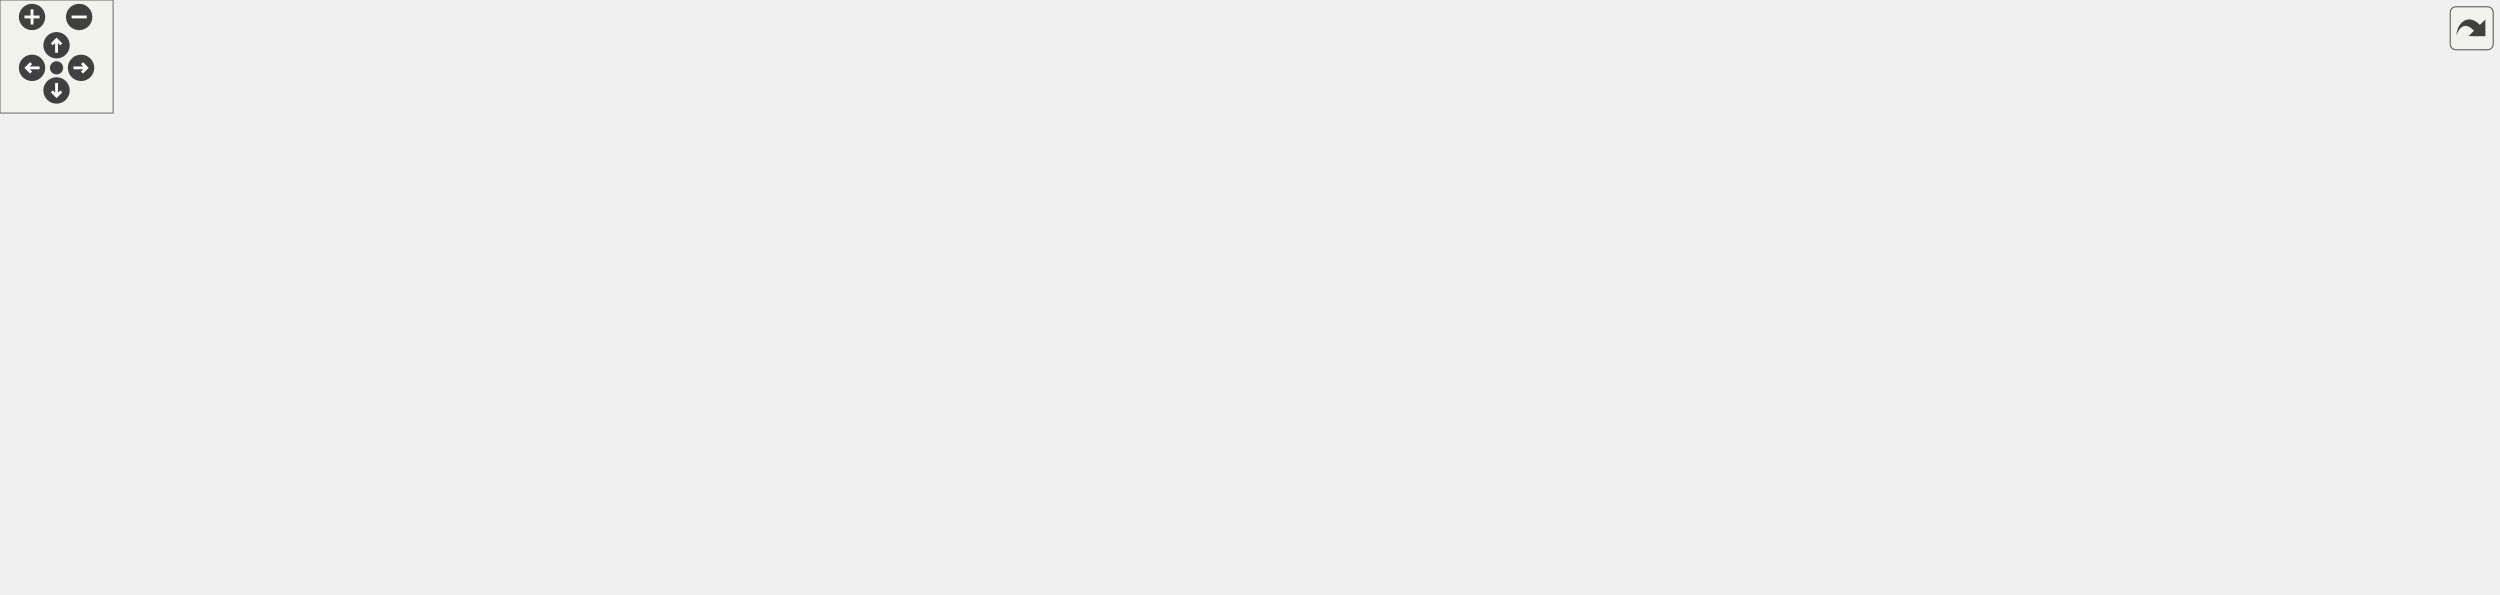
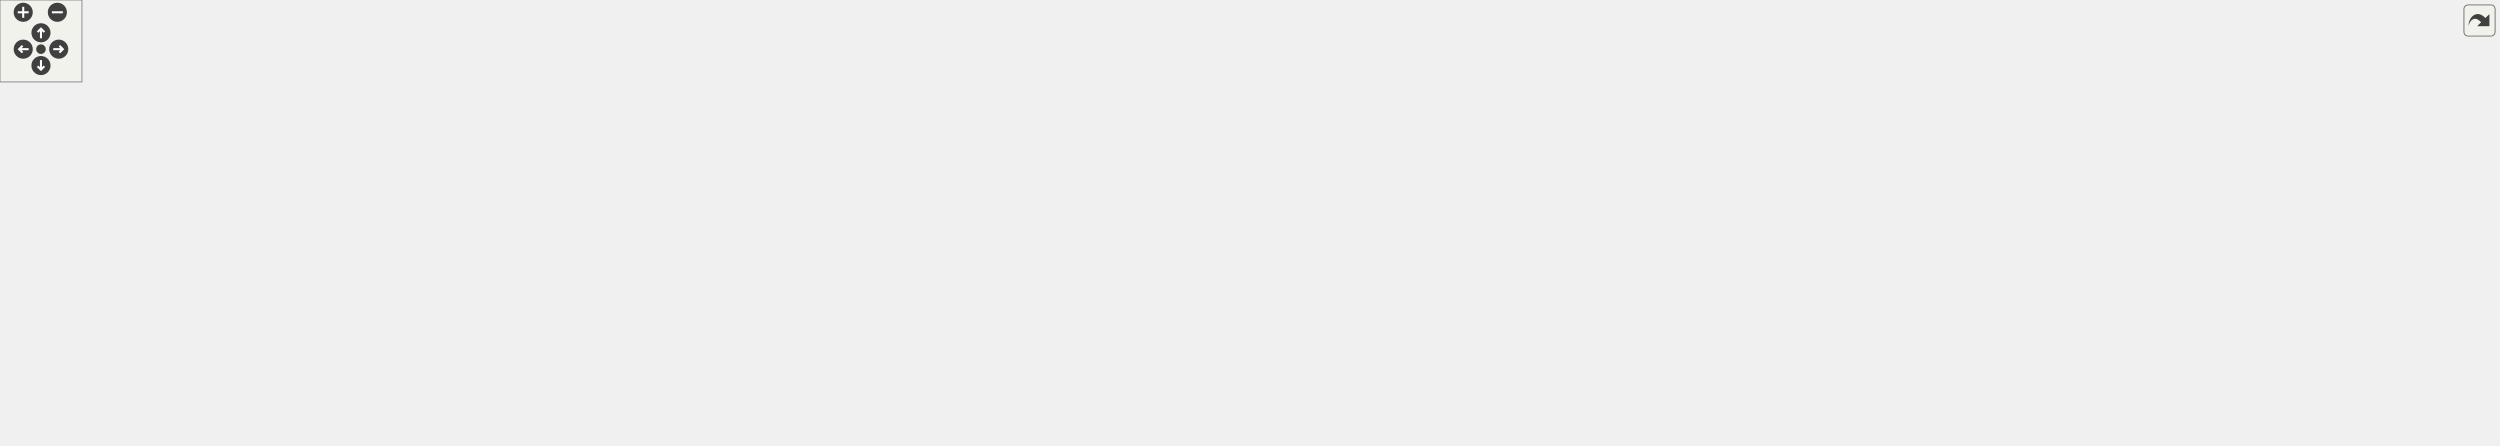
<svg xmlns="http://www.w3.org/2000/svg" xmlns:xlink="http://www.w3.org/1999/xlink" id="main" version="1.1" xml:space="preserve">
  <style type="text/css">
.edge:hover path { stroke: red; }
.edge:hover polygon { stroke: red; fill: red; }
</style>
  <defs>
    <circle id="rim" cx="0" cy="0" r="7" />
    <circle id="rim2" cx="0" cy="0" r="3.5" />
    <g id="zoomPlus">
      <use xlink:href="#rim" fill="#404040">
        <set attributeName="fill" to="#808080" begin="zoomplus.mouseover" end="zoomplus.mouseout" />
      </use>
      <path d="M-4,0h8M0,-4v8" fill="none" stroke="white" stroke-width="1.5" pointer-events="none" />
    </g>
    <g id="zoomMin">
      <use xlink:href="#rim" fill="#404040">
        <set attributeName="fill" to="#808080" begin="zoomminus.mouseover" end="zoomminus.mouseout" />
      </use>
      <path d="M-4,0h8" fill="none" stroke="white" stroke-width="1.5" pointer-events="none" />
    </g>
    <g id="dirArrow">
      <path fill="none" stroke="white" stroke-width="1.5" d="M0,-3.0v7 M-2.5,-0.5L0,-3.0L2.5,-0.5" />
    </g>
    <g id="resetDef">
      <use xlink:href="#rim2" fill="#404040">
        <set attributeName="fill" to="#808080" begin="reset.mouseover" end="reset.mouseout" />
      </use>
    </g>
  </defs>
  <svg id="graph" class="graph">
    <g id="viewport">
      <g id="node1" class="node">
        <g id="a_node1">
          <a xlink:title=" ">
-             <polygon fill="#bfbfbf" stroke="black" points="460,-235.5 460,-254.5 618,-254.5 618,-235.5 460,-235.5" />
-             <text text-anchor="middle" x="539" y="-242.5" font-family="Helvetica,sans-Serif" font-size="10.00">src/Game/Levels/MainMenu.cpp</text>
+             <polygon fill="#bfbfbf" stroke="black" points="438,-246.5 438,-265.5 596,-265.5 596,-246.5 438,-246.5" />
+             <text text-anchor="middle" x="517" y="-253.5" font-family="Helvetica,sans-Serif" font-size="10.00">src/Game/Levels/MainMenu.cpp</text>
          </a>
        </g>
      </g>
      <g id="node2" class="node">
        <g id="a_node2">
          <a xlink:href="MainMenu_8hpp.html" target="_top" xlink:title=" ">
-             <polygon fill="none" stroke="black" points="91,-179.5 91,-198.5 171,-198.5 171,-179.5 91,-179.5" />
-             <text text-anchor="middle" x="131" y="-186.5" font-family="Helvetica,sans-Serif" font-size="10.00">MainMenu.hpp</text>
+             <polygon fill="none" stroke="black" points="91,-190.5 91,-209.5 171,-209.5 171,-190.5 91,-190.5" />
+             <text text-anchor="middle" x="131" y="-197.5" font-family="Helvetica,sans-Serif" font-size="10.00">MainMenu.hpp</text>
          </a>
        </g>
      </g>
      <g id="edge1" class="edge">
-         <path fill="none" stroke="midnightblue" d="M474.35,-235.44C393.02,-224.68 255.07,-206.42 181.21,-196.65" />
-         <polygon fill="midnightblue" stroke="midnightblue" points="181.6,-193.17 171.23,-195.32 180.68,-200.11 181.6,-193.17" />
+         <path fill="none" stroke="midnightblue" d="M455.84,-246.44C379.86,-235.81 251.66,-217.88 181.17,-208.02" />
+         <polygon fill="midnightblue" stroke="midnightblue" points="181.59,-204.54 171.2,-206.62 180.62,-211.48 181.59,-204.54" />
      </g>
      <g id="node4" class="node">
        <g id="a_node4">
          <a xlink:title=" ">
-             <polygon fill="none" stroke="#bfbfbf" points="80.5,-123.5 80.5,-142.5 181.5,-142.5 181.5,-123.5 80.5,-123.5" />
-             <text text-anchor="middle" x="131" y="-130.5" font-family="Helvetica,sans-Serif" font-size="10.00">UI/FPSCounter.hpp</text>
-           </a>
-         </g>
-       </g>
-       <g id="edge34" class="edge">
-         <path fill="none" stroke="midnightblue" d="M496.83,-235.48C456.39,-227.06 393.71,-213.4 340,-199 278.12,-182.41 207.1,-159.48 165.81,-145.75" />
-         <polygon fill="midnightblue" stroke="midnightblue" points="166.82,-142.4 156.23,-142.56 164.61,-149.04 166.82,-142.4" />
+             <polygon fill="none" stroke="#bfbfbf" points="80.5,-129 80.5,-148 181.5,-148 181.5,-129 80.5,-129" />
+             <text text-anchor="middle" x="131" y="-136" font-family="Helvetica,sans-Serif" font-size="10.00">UI/FPSCounter.hpp</text>
+           </a>
+         </g>
+       </g>
+       <g id="edge40" class="edge">
+         <path fill="none" stroke="midnightblue" d="M471.09,-246.49C430.45,-238.52 369.74,-225.52 318,-210 261.2,-192.96 196.88,-167.24 160.41,-152.04" />
+         <polygon fill="midnightblue" stroke="midnightblue" points="161.46,-148.68 150.89,-148.04 158.75,-155.14 161.46,-148.68" />
      </g>
      <g id="node5" class="node">
        <g id="a_node5">
          <a xlink:title=" ">
-             <polygon fill="none" stroke="#bfbfbf" points="349.5,-179.5 349.5,-198.5 510.5,-198.5 510.5,-179.5 349.5,-179.5" />
-             <text text-anchor="middle" x="430" y="-186.5" font-family="Helvetica,sans-Serif" font-size="10.00">Behaviour/CollisionBehaviour.hpp</text>
+             <polygon fill="none" stroke="#bfbfbf" points="327.5,-190.5 327.5,-209.5 488.5,-209.5 488.5,-190.5 327.5,-190.5" />
+             <text text-anchor="middle" x="408" y="-197.5" font-family="Helvetica,sans-Serif" font-size="10.00">Behaviour/CollisionBehaviour.hpp</text>
          </a>
        </g>
      </g>
      <g id="edge4" class="edge">
-         <path fill="none" stroke="midnightblue" d="M521.49,-235.32C503.93,-226.62 476.67,-213.12 456.47,-203.11" />
-         <polygon fill="midnightblue" stroke="midnightblue" points="457.98,-199.96 447.47,-198.65 454.88,-206.23 457.98,-199.96" />
+         <path fill="none" stroke="midnightblue" d="M499.49,-246.32C481.93,-237.62 454.67,-224.12 434.47,-214.11" />
+         <polygon fill="midnightblue" stroke="midnightblue" points="435.98,-210.96 425.47,-209.65 432.88,-217.23 435.98,-210.96" />
      </g>
      <g id="node6" class="node">
        <g id="a_node6">
          <a xlink:title=" ">
-             <polygon fill="none" stroke="#bfbfbf" points="200,-123.5 200,-142.5 358,-142.5 358,-123.5 200,-123.5" />
-             <text text-anchor="middle" x="279" y="-130.5" font-family="Helvetica,sans-Serif" font-size="10.00">Director/GameObjectFactory.hpp</text>
+             <polygon fill="none" stroke="#bfbfbf" points="200,-129 200,-148 358,-148 358,-129 200,-129" />
+             <text text-anchor="middle" x="279" y="-136" font-family="Helvetica,sans-Serif" font-size="10.00">Director/GameObjectFactory.hpp</text>
          </a>
        </g>
      </g>
      <g id="edge5" class="edge">
-         <path fill="none" stroke="midnightblue" d="M539.01,-235.36C538.52,-221.31 535.38,-193.63 519,-179 506.55,-167.89 418.67,-153.43 352.82,-143.94" />
-         <polygon fill="midnightblue" stroke="midnightblue" points="353.26,-140.46 342.87,-142.52 352.27,-147.39 353.26,-140.46" />
+         <path fill="none" stroke="midnightblue" d="M516.94,-246.44C516.35,-232.5 513.07,-204.97 497,-190 485.24,-179.04 397.54,-161.14 337.02,-149.86" />
+         <polygon fill="midnightblue" stroke="midnightblue" points="337.66,-146.41 327.19,-148.04 336.38,-153.3 337.66,-146.41" />
      </g>
      <g id="node7" class="node">
        <g id="a_node7">
          <a xlink:title=" ">
-             <polygon fill="none" stroke="#bfbfbf" points="704,-179.5 704,-198.5 800,-198.5 800,-179.5 704,-179.5" />
-             <text text-anchor="middle" x="752" y="-186.5" font-family="Helvetica,sans-Serif" font-size="10.00">Engine/Engine.hpp</text>
+             <polygon fill="none" stroke="#bfbfbf" points="658,-190.5 658,-209.5 754,-209.5 754,-190.5 658,-190.5" />
+             <text text-anchor="middle" x="706" y="-197.5" font-family="Helvetica,sans-Serif" font-size="10.00">Engine/Engine.hpp</text>
          </a>
        </g>
      </g>
      <g id="edge6" class="edge">
-         <path fill="none" stroke="midnightblue" d="M572.75,-235.44C609.52,-226.12 668.45,-211.18 708.62,-201" />
-         <polygon fill="midnightblue" stroke="midnightblue" points="709.57,-204.37 718.41,-198.52 707.85,-197.58 709.57,-204.37" />
+         <path fill="none" stroke="midnightblue" d="M546.95,-246.44C579.16,-237.24 630.53,-222.56 666.14,-212.39" />
+         <polygon fill="midnightblue" stroke="midnightblue" points="667.54,-215.63 676.19,-209.52 665.62,-208.9 667.54,-215.63" />
      </g>
      <g id="node8" class="node">
        <g id="a_node8">
          <a xlink:href="TileConfig_8hpp.html" target="_top" xlink:title=" ">
-             <polygon fill="none" stroke="black" points="608.5,-179.5 608.5,-198.5 685.5,-198.5 685.5,-179.5 608.5,-179.5" />
-             <text text-anchor="middle" x="647" y="-186.5" font-family="Helvetica,sans-Serif" font-size="10.00">TileConfig.hpp</text>
+             <polygon fill="none" stroke="black" points="562.5,-190.5 562.5,-209.5 639.5,-209.5 639.5,-190.5 562.5,-190.5" />
+             <text text-anchor="middle" x="601" y="-197.5" font-family="Helvetica,sans-Serif" font-size="10.00">TileConfig.hpp</text>
          </a>
        </g>
      </g>
      <g id="edge7" class="edge">
-         <path fill="none" stroke="midnightblue" d="M556.35,-235.32C573.67,-226.66 600.52,-213.24 620.5,-203.25" />
-         <polygon fill="midnightblue" stroke="midnightblue" points="622.31,-206.26 629.69,-198.65 619.18,-200 622.31,-206.26" />
-       </g>
-       <g id="node27" class="node">
-         <g id="a_node27">
-           <a xlink:title=" ">
-             <polygon fill="none" stroke="#bfbfbf" points="818,-179.5 818,-198.5 908,-198.5 908,-179.5 818,-179.5" />
-             <text text-anchor="middle" x="863" y="-186.5" font-family="Helvetica,sans-Serif" font-size="10.00">AudioSource.hpp</text>
-           </a>
-         </g>
-       </g>
-       <g id="edge35" class="edge">
-         <path fill="none" stroke="midnightblue" d="M590.34,-235.44C649.63,-225.56 746.8,-209.37 807.71,-199.21" />
-         <polygon fill="midnightblue" stroke="midnightblue" points="808.62,-202.61 817.91,-197.52 807.47,-195.71 808.62,-202.61" />
+         <path fill="none" stroke="midnightblue" d="M530.5,-246.32C543.6,-237.9 563.71,-224.97 579.11,-215.07" />
+         <polygon fill="midnightblue" stroke="midnightblue" points="581.02,-218.01 587.54,-209.65 577.23,-212.12 581.02,-218.01" />
+       </g>
+       <g id="node31" class="node">
+         <g id="a_node31">
+           <a xlink:title=" ">
+             <polygon fill="none" stroke="#bfbfbf" points="772,-190.5 772,-209.5 862,-209.5 862,-190.5 772,-190.5" />
+             <text text-anchor="middle" x="817" y="-197.5" font-family="Helvetica,sans-Serif" font-size="10.00">AudioSource.hpp</text>
+           </a>
+         </g>
+       </g>
+       <g id="edge41" class="edge">
+         <path fill="none" stroke="midnightblue" d="M564.54,-246.44C618.15,-236.79 705.22,-221.12 761.8,-210.94" />
+         <polygon fill="midnightblue" stroke="midnightblue" points="762.43,-214.38 771.65,-209.16 761.19,-207.49 762.43,-214.38" />
      </g>
      <g id="node3" class="node">
        <g id="a_node3">
          <a xlink:title=" ">
-             <polygon fill="none" stroke="#bfbfbf" points="0,-123.5 0,-142.5 62,-142.5 62,-123.5 0,-123.5" />
-             <text text-anchor="middle" x="31" y="-130.5" font-family="Helvetica,sans-Serif" font-size="10.00">Scene.hpp</text>
+             <polygon fill="none" stroke="#bfbfbf" points="0,-129 0,-148 62,-148 62,-129 0,-129" />
+             <text text-anchor="middle" x="31" y="-136" font-family="Helvetica,sans-Serif" font-size="10.00">Scene.hpp</text>
          </a>
        </g>
      </g>
      <g id="edge2" class="edge">
-         <path fill="none" stroke="midnightblue" d="M114.93,-179.32C99.04,-170.74 74.49,-157.49 56.04,-147.52" />
-         <polygon fill="midnightblue" stroke="midnightblue" points="57.49,-144.33 47.03,-142.65 54.16,-150.49 57.49,-144.33" />
+         <path fill="none" stroke="midnightblue" d="M116.67,-190.48C100.34,-180.75 73.4,-164.73 54.09,-153.24" />
+         <polygon fill="midnightblue" stroke="midnightblue" points="55.68,-150.11 45.3,-148.01 52.11,-156.13 55.68,-150.11" />
      </g>
      <g id="edge3" class="edge">
-         <path fill="none" stroke="midnightblue" d="M131,-179.08C131,-172.01 131,-161.86 131,-152.99" />
-         <polygon fill="midnightblue" stroke="midnightblue" points="134.5,-152.75 131,-142.75 127.5,-152.75 134.5,-152.75" />
+         <path fill="none" stroke="midnightblue" d="M131,-190.48C131,-182.08 131,-168.98 131,-158.16" />
+         <polygon fill="midnightblue" stroke="midnightblue" points="134.5,-158.01 131,-148.01 127.5,-158.01 134.5,-158.01" />
      </g>
      <g id="edge13" class="edge">
-         <path fill="none" stroke="midnightblue" d="M608.31,-182.32C546.32,-173.23 423.92,-155.27 347.06,-143.99" />
-         <polygon fill="midnightblue" stroke="midnightblue" points="347.4,-140.5 337,-142.51 346.38,-147.42 347.4,-140.5" />
+         <path fill="none" stroke="midnightblue" d="M562.48,-191.88C505.99,-181.44 400.34,-161.92 335.19,-149.88" />
+         <polygon fill="midnightblue" stroke="midnightblue" points="335.56,-146.39 325.09,-148.02 334.29,-153.28 335.56,-146.39" />
      </g>
      <g id="node9" class="node">
        <g id="a_node9">
          <a xlink:title=" ">
-             <polygon fill="none" stroke="#bfbfbf" points="727.5,-123.5 727.5,-142.5 786.5,-142.5 786.5,-123.5 727.5,-123.5" />
-             <text text-anchor="middle" x="757" y="-130.5" font-family="Helvetica,sans-Serif" font-size="10.00">functional</text>
+             <polygon fill="none" stroke="#bfbfbf" points="375.5,-129 375.5,-148 434.5,-148 434.5,-129 375.5,-129" />
+             <text text-anchor="middle" x="405" y="-136" font-family="Helvetica,sans-Serif" font-size="10.00">functional</text>
          </a>
        </g>
      </g>
      <g id="edge8" class="edge">
-         <path fill="none" stroke="midnightblue" d="M664.67,-179.32C682.39,-170.62 709.9,-157.12 730.29,-147.11" />
-         <polygon fill="midnightblue" stroke="midnightblue" points="731.94,-150.2 739.37,-142.65 728.85,-143.92 731.94,-150.2" />
+         <path fill="none" stroke="midnightblue" d="M567.76,-190.44C535.61,-181.94 485.63,-168.17 443,-154 440.74,-153.25 438.41,-152.44 436.08,-151.61" />
+         <polygon fill="midnightblue" stroke="midnightblue" points="437.18,-148.29 426.59,-148.11 434.76,-154.85 437.18,-148.29" />
      </g>
      <g id="node10" class="node">
        <g id="a_node10">
          <a xlink:title=" ">
-             <polygon fill="none" stroke="#bfbfbf" points="804.5,-123.5 804.5,-142.5 839.5,-142.5 839.5,-123.5 804.5,-123.5" />
-             <text text-anchor="middle" x="822" y="-130.5" font-family="Helvetica,sans-Serif" font-size="10.00">map</text>
+             <polygon fill="none" stroke="#bfbfbf" points="452.5,-129 452.5,-148 487.5,-148 487.5,-129 452.5,-129" />
+             <text text-anchor="middle" x="470" y="-136" font-family="Helvetica,sans-Serif" font-size="10.00">map</text>
          </a>
        </g>
      </g>
      <g id="edge9" class="edge">
-         <path fill="none" stroke="midnightblue" d="M676,-179.43C703.96,-171.11 747.7,-157.96 794.57,-143.07" />
-         <polygon fill="midnightblue" stroke="midnightblue" points="795.84,-146.35 804.3,-139.97 793.71,-139.68 795.84,-146.35" />
+         <path fill="none" stroke="midnightblue" d="M582.23,-190.48C559.9,-180.33 522.44,-163.32 497,-151.76" />
+         <polygon fill="midnightblue" stroke="midnightblue" points="498.45,-148.58 487.89,-147.63 495.55,-154.95 498.45,-148.58" />
      </g>
      <g id="node11" class="node">
        <g id="a_node11">
          <a xlink:title=" ">
-             <polygon fill="none" stroke="#bfbfbf" points="340.5,-6 340.5,-25 391.5,-25 391.5,-6 340.5,-6" />
-             <text text-anchor="middle" x="366" y="-13" font-family="Helvetica,sans-Serif" font-size="10.00">memory</text>
+             <polygon fill="none" stroke="#bfbfbf" points="187.5,-6 187.5,-25 238.5,-25 238.5,-6 187.5,-6" />
+             <text text-anchor="middle" x="213" y="-13" font-family="Helvetica,sans-Serif" font-size="10.00">memory</text>
          </a>
        </g>
      </g>
      <g id="edge10" class="edge">
-         <path fill="none" stroke="midnightblue" d="M608.29,-185.6C547.75,-181.09 434.51,-169.3 405,-143 373.78,-115.19 367.24,-63.01 366.07,-35.15" />
-         <polygon fill="midnightblue" stroke="midnightblue" points="369.56,-35.07 365.84,-25.15 362.57,-35.23 369.56,-35.07" />
+         <path fill="none" stroke="midnightblue" d="M591.18,-190.46C573.29,-175.24 533.72,-143.13 496,-123 391.92,-67.45 356.63,-74.6 247,-31 245.4,-30.36 243.76,-29.7 242.11,-29.03" />
+         <polygon fill="midnightblue" stroke="midnightblue" points="243.28,-25.72 232.71,-25.1 240.59,-32.18 243.28,-25.72" />
      </g>
      <g id="node12" class="node">
        <g id="a_node12">
          <a xlink:title=" ">
-             <polygon fill="none" stroke="#bfbfbf" points="414,-123.5 414,-142.5 566,-142.5 566,-123.5 414,-123.5" />
-             <text text-anchor="middle" x="490" y="-130.5" font-family="Helvetica,sans-Serif" font-size="10.00">Builder/GameObjectBuilder.hpp</text>
+             <polygon fill="none" stroke="#bfbfbf" points="1367,-129 1367,-148 1519,-148 1519,-129 1367,-129" />
+             <text text-anchor="middle" x="1443" y="-136" font-family="Helvetica,sans-Serif" font-size="10.00">Builder/GameObjectBuilder.hpp</text>
          </a>
        </g>
      </g>
      <g id="edge11" class="edge">
-         <path fill="none" stroke="midnightblue" d="M622.12,-179.44C595.71,-170.36 553.78,-155.94 524.26,-145.78" />
-         <polygon fill="midnightblue" stroke="midnightblue" points="525.36,-142.46 514.76,-142.52 523.08,-149.08 525.36,-142.46" />
+         <path fill="none" stroke="midnightblue" d="M639.7,-191.28C642.84,-190.8 645.97,-190.36 649,-190 962.32,-152.84 1044.38,-188.59 1358,-154 1368.04,-152.89 1378.7,-151.36 1388.95,-149.71" />
+         <polygon fill="midnightblue" stroke="midnightblue" points="1389.74,-153.12 1399.02,-148.02 1388.58,-146.22 1389.74,-153.12" />
      </g>
      <g id="node13" class="node">
        <g id="a_node13">
          <a xlink:title=" ">
-             <polygon fill="none" stroke="#bfbfbf" points="584.5,-123.5 584.5,-142.5 709.5,-142.5 709.5,-123.5 584.5,-123.5" />
-             <text text-anchor="middle" x="647" y="-130.5" font-family="Helvetica,sans-Serif" font-size="10.00">Builder/SceneBuilder.hpp</text>
+             <polygon fill="none" stroke="#bfbfbf" points="1537.5,-129 1537.5,-148 1662.5,-148 1662.5,-129 1537.5,-129" />
+             <text text-anchor="middle" x="1600" y="-136" font-family="Helvetica,sans-Serif" font-size="10.00">Builder/SceneBuilder.hpp</text>
          </a>
        </g>
      </g>
      <g id="edge12" class="edge">
-         <path fill="none" stroke="midnightblue" d="M647,-179.08C647,-172.01 647,-161.86 647,-152.99" />
-         <polygon fill="midnightblue" stroke="midnightblue" points="650.5,-152.75 647,-142.75 643.5,-152.75 650.5,-152.75" />
+         <path fill="none" stroke="midnightblue" d="M639.7,-191.25C642.84,-190.77 645.97,-190.34 649,-190 1037.49,-145.86 1139.81,-200.74 1528,-154 1536.28,-153 1545.03,-151.57 1553.47,-149.99" />
+         <polygon fill="midnightblue" stroke="midnightblue" points="1554.42,-153.37 1563.55,-148 1553.06,-146.5 1554.42,-153.37" />
      </g>
      <g id="node14" class="node">
        <g id="a_node14">
          <a xlink:href="CoinBehaviour_8hpp.html" target="_top" xlink:title=" ">
-             <polygon fill="none" stroke="black" points="896.5,-123.5 896.5,-142.5 1027.5,-142.5 1027.5,-123.5 896.5,-123.5" />
-             <text text-anchor="middle" x="962" y="-130.5" font-family="Helvetica,sans-Serif" font-size="10.00">Scripts/CoinBehaviour.hpp</text>
+             <polygon fill="none" stroke="black" points="582.5,-129 582.5,-148 713.5,-148 713.5,-129 582.5,-129" />
+             <text text-anchor="middle" x="648" y="-136" font-family="Helvetica,sans-Serif" font-size="10.00">Scripts/CoinBehaviour.hpp</text>
          </a>
        </g>
      </g>
      <g id="edge14" class="edge">
-         <path fill="none" stroke="midnightblue" d="M685.5,-180.72C688.71,-180.13 691.91,-179.55 695,-179 765,-166.54 845.49,-153.09 899.64,-144.18" />
-         <polygon fill="midnightblue" stroke="midnightblue" points="900.47,-147.59 909.77,-142.51 899.33,-140.68 900.47,-147.59" />
+         <path fill="none" stroke="midnightblue" d="M607.73,-190.48C614.78,-181.55 626.03,-167.31 634.85,-156.14" />
+         <polygon fill="midnightblue" stroke="midnightblue" points="637.83,-158.03 641.28,-148.01 632.33,-153.69 637.83,-158.03" />
      </g>
      <g id="node16" class="node">
        <g id="a_node16">
          <a xlink:href="CoinCounter_8hpp.html" target="_top" xlink:title=" ">
-             <polygon fill="none" stroke="black" points="809.5,-67.5 809.5,-86.5 918.5,-86.5 918.5,-67.5 809.5,-67.5" />
-             <text text-anchor="middle" x="864" y="-74.5" font-family="Helvetica,sans-Serif" font-size="10.00">../UI/CoinCounter.hpp</text>
+             <polygon fill="none" stroke="black" points="588.5,-67.5 588.5,-86.5 697.5,-86.5 697.5,-67.5 588.5,-67.5" />
+             <text text-anchor="middle" x="643" y="-74.5" font-family="Helvetica,sans-Serif" font-size="10.00">../UI/CoinCounter.hpp</text>
          </a>
        </g>
      </g>
      <g id="edge33" class="edge">
-         <path fill="none" stroke="midnightblue" d="M685.75,-180.41C742.5,-169.15 842.17,-148.71 848,-143 860.19,-131.07 863.66,-111.45 864.4,-96.89" />
-         <polygon fill="midnightblue" stroke="midnightblue" points="867.91,-96.57 864.53,-86.53 860.91,-96.49 867.91,-96.57" />
+         <path fill="none" stroke="midnightblue" d="M593.05,-190.21C580.93,-175.67 560.47,-145.96 573,-123 580.82,-108.68 595.36,-98.24 609.18,-91.04" />
+         <polygon fill="midnightblue" stroke="midnightblue" points="611.02,-94.03 618.53,-86.56 608,-87.72 611.02,-94.03" />
      </g>
      <g id="node25" class="node">
        <g id="a_node25">
          <a xlink:href="FlagBehaviour_8hpp.html" target="_top" xlink:title=" ">
-             <polygon fill="none" stroke="black" points="1194.5,-123.5 1194.5,-142.5 1325.5,-142.5 1325.5,-123.5 1194.5,-123.5" />
-             <text text-anchor="middle" x="1260" y="-130.5" font-family="Helvetica,sans-Serif" font-size="10.00">Scripts/FlagBehaviour.hpp</text>
+             <polygon fill="none" stroke="black" points="731.5,-129 731.5,-148 862.5,-148 862.5,-129 731.5,-129" />
+             <text text-anchor="middle" x="797" y="-136" font-family="Helvetica,sans-Serif" font-size="10.00">Scripts/FlagBehaviour.hpp</text>
          </a>
        </g>
      </g>
      <g id="edge29" class="edge">
-         <path fill="none" stroke="midnightblue" d="M685.71,-180.36C688.85,-179.85 691.97,-179.39 695,-179 908.26,-151.26 965.91,-163.62 1184,-143.05" />
-         <polygon fill="midnightblue" stroke="midnightblue" points="1184.55,-146.51 1194.17,-142.07 1183.88,-139.54 1184.55,-146.51" />
+         <path fill="none" stroke="midnightblue" d="M629.08,-190.48C663.29,-180.09 721.2,-162.51 759.27,-150.95" />
+         <polygon fill="midnightblue" stroke="midnightblue" points="760.42,-154.26 768.97,-148.01 758.38,-147.56 760.42,-154.26" />
      </g>
      <g id="node26" class="node">
        <g id="a_node26">
          <a xlink:href="StarBehaviour_8hpp.html" target="_top" xlink:title=" ">
-             <polygon fill="none" stroke="black" points="1046,-123.5 1046,-142.5 1176,-142.5 1176,-123.5 1046,-123.5" />
-             <text text-anchor="middle" x="1111" y="-130.5" font-family="Helvetica,sans-Serif" font-size="10.00">Scripts/StarBehaviour.hpp</text>
+             <polygon fill="none" stroke="black" points="881,-129 881,-148 1011,-148 1011,-129 881,-129" />
+             <text text-anchor="middle" x="946" y="-136" font-family="Helvetica,sans-Serif" font-size="10.00">Scripts/StarBehaviour.hpp</text>
          </a>
        </g>
      </g>
      <g id="edge31" class="edge">
-         <path fill="none" stroke="midnightblue" d="M685.73,-180.46C688.86,-179.94 691.98,-179.44 695,-179 842.98,-157.37 883.41,-160.1 1035.46,-143.15" />
-         <polygon fill="midnightblue" stroke="midnightblue" points="1036.09,-146.6 1045.64,-142.01 1035.31,-139.65 1036.09,-146.6" />
+         <path fill="none" stroke="midnightblue" d="M639.76,-191.65C642.88,-191.08 645.99,-190.52 649,-190 747.9,-172.75 773.17,-171.65 872,-154 879.09,-152.73 886.55,-151.34 893.89,-149.94" />
+         <polygon fill="midnightblue" stroke="midnightblue" points="894.63,-153.36 903.78,-148.03 893.3,-146.49 894.63,-153.36" />
+       </g>
+       <g id="node27" class="node">
+         <g id="a_node27">
+           <a xlink:href="EnemyAttackBehaviour_8hpp.html" target="_top" xlink:title=" ">
+             <polygon fill="none" stroke="black" points="1029,-129 1029,-148 1199,-148 1199,-129 1029,-129" />
+             <text text-anchor="middle" x="1114" y="-136" font-family="Helvetica,sans-Serif" font-size="10.00">Scripts/EnemyAttackBehaviour.hpp</text>
+           </a>
+         </g>
+       </g>
+       <g id="edge34" class="edge">
+         <path fill="none" stroke="midnightblue" d="M639.72,-191.43C642.86,-190.92 645.98,-190.43 649,-190 813.02,-166.71 855.63,-174.64 1020,-154 1030.43,-152.69 1041.48,-151.14 1052.21,-149.54" />
+         <polygon fill="midnightblue" stroke="midnightblue" points="1053,-152.96 1062.36,-148 1051.95,-146.04 1053,-152.96" />
+       </g>
+       <g id="node28" class="node">
+         <g id="a_node28">
+           <a xlink:href="DynamicAnimationBehaviour_8hpp.html" target="_top" xlink:title=" ">
+             <polygon fill="none" stroke="black" points="1217.5,-123.5 1217.5,-153.5 1348.5,-153.5 1348.5,-123.5 1217.5,-123.5" />
+             <text text-anchor="start" x="1225.5" y="-141.5" font-family="Helvetica,sans-Serif" font-size="10.00">Scripts/DynamicAnimation</text>
+             <text text-anchor="middle" x="1283" y="-130.5" font-family="Helvetica,sans-Serif" font-size="10.00">Behaviour.hpp</text>
+           </a>
+         </g>
+       </g>
+       <g id="edge36" class="edge">
+         <path fill="none" stroke="midnightblue" d="M639.71,-191.33C642.85,-190.83 645.97,-190.38 649,-190 892.77,-159.41 959.32,-185 1207.19,-153.98" />
+         <polygon fill="midnightblue" stroke="midnightblue" points="1207.75,-157.44 1217.23,-152.7 1206.86,-150.49 1207.75,-157.44" />
+       </g>
+       <g id="node30" class="node">
+         <g id="a_node30">
+           <a xlink:title=" ">
+             <polygon fill="none" stroke="#bfbfbf" points="1680.5,-129 1680.5,-148 1829.5,-148 1829.5,-129 1680.5,-129" />
+             <text text-anchor="middle" x="1755" y="-136" font-family="Helvetica,sans-Serif" font-size="10.00">Physics/ForceDrivenEntity.hpp</text>
+           </a>
+         </g>
+       </g>
+       <g id="edge39" class="edge">
+         <path fill="none" stroke="midnightblue" d="M639.7,-191.23C642.84,-190.76 645.97,-190.34 649,-190 1101.19,-139.94 1219.51,-201.26 1672,-154 1682.04,-152.95 1692.7,-151.41 1702.91,-149.73" />
+         <polygon fill="midnightblue" stroke="midnightblue" points="1703.67,-153.15 1712.93,-148.01 1702.49,-146.25 1703.67,-153.15" />
      </g>
      <g id="node15" class="node">
        <g id="a_node15">
          <a xlink:title=" ">
-             <polygon fill="none" stroke="#bfbfbf" points="1066,-67.5 1066,-86.5 1170,-86.5 1170,-67.5 1066,-67.5" />
-             <text text-anchor="middle" x="1118" y="-74.5" font-family="Helvetica,sans-Serif" font-size="10.00">BehaviourScript.hpp</text>
+             <polygon fill="none" stroke="#bfbfbf" points="894,-67.5 894,-86.5 998,-86.5 998,-67.5 894,-67.5" />
+             <text text-anchor="middle" x="946" y="-74.5" font-family="Helvetica,sans-Serif" font-size="10.00">BehaviourScript.hpp</text>
          </a>
        </g>
      </g>
      <g id="edge15" class="edge">
-         <path fill="none" stroke="midnightblue" d="M986.72,-123.44C1012.85,-114.4 1054.26,-100.06 1083.58,-89.92" />
-         <polygon fill="midnightblue" stroke="midnightblue" points="1085.09,-93.1 1093.4,-86.52 1082.8,-86.48 1085.09,-93.1" />
+         <path fill="none" stroke="midnightblue" d="M690.7,-128.98C744.14,-118.3 835.65,-100.03 893.37,-88.51" />
+         <polygon fill="midnightblue" stroke="midnightblue" points="894.26,-91.9 903.38,-86.51 892.89,-85.03 894.26,-91.9" />
      </g>
      <g id="edge16" class="edge">
-         <path fill="none" stroke="midnightblue" d="M946.25,-123.32C930.68,-114.74 906.62,-101.49 888.54,-91.52" />
-         <polygon fill="midnightblue" stroke="midnightblue" points="890.15,-88.42 879.71,-86.65 886.78,-94.55 890.15,-88.42" />
+         <path fill="none" stroke="midnightblue" d="M647.28,-128.98C646.58,-120.58 645.48,-107.48 644.57,-96.66" />
+         <polygon fill="midnightblue" stroke="midnightblue" points="648.04,-96.18 643.72,-86.51 641.06,-96.77 648.04,-96.18" />
      </g>
      <g id="node17" class="node">
        <g id="a_node17">
          <a xlink:title=" ">
-             <polygon fill="none" stroke="#bfbfbf" points="1145.5,-0.5 1145.5,-30.5 1240.5,-30.5 1240.5,-0.5 1145.5,-0.5" />
-             <text text-anchor="start" x="1153.5" y="-18.5" font-family="Helvetica,sans-Serif" font-size="10.00">boost/serialization</text>
-             <text text-anchor="middle" x="1193" y="-7.5" font-family="Helvetica,sans-Serif" font-size="10.00">/access.hpp</text>
+             <polygon fill="none" stroke="#bfbfbf" points="256.5,-0.5 256.5,-30.5 351.5,-30.5 351.5,-0.5 256.5,-0.5" />
+             <text text-anchor="start" x="264.5" y="-18.5" font-family="Helvetica,sans-Serif" font-size="10.00">boost/serialization</text>
+             <text text-anchor="middle" x="304" y="-7.5" font-family="Helvetica,sans-Serif" font-size="10.00">/access.hpp</text>
          </a>
        </g>
      </g>
      <g id="edge26" class="edge">
-         <path fill="none" stroke="midnightblue" d="M973.65,-123.5C995.04,-107.97 1039.96,-75.82 1057,-67 1082.37,-53.86 1111.96,-42.45 1137.05,-33.82" />
-         <polygon fill="midnightblue" stroke="midnightblue" points="1138.43,-37.05 1146.79,-30.53 1136.19,-30.41 1138.43,-37.05" />
+         <path fill="none" stroke="midnightblue" d="M636.61,-128.93C616.29,-114.06 571.98,-83.49 530,-67 461.45,-40.08 437.73,-47.75 361.61,-31.03" />
+         <polygon fill="midnightblue" stroke="midnightblue" points="362.08,-27.55 351.55,-28.74 360.53,-34.37 362.08,-27.55" />
      </g>
      <g id="node18" class="node">
        <g id="a_node18">
          <a xlink:title=" ">
-             <polygon fill="none" stroke="#bfbfbf" points="919.5,-0.5 919.5,-30.5 1014.5,-30.5 1014.5,-0.5 919.5,-0.5" />
-             <text text-anchor="start" x="927.5" y="-18.5" font-family="Helvetica,sans-Serif" font-size="10.00">boost/serialization</text>
-             <text text-anchor="middle" x="967" y="-7.5" font-family="Helvetica,sans-Serif" font-size="10.00">/export.hpp</text>
+             <polygon fill="none" stroke="#bfbfbf" points="879.5,-0.5 879.5,-30.5 974.5,-30.5 974.5,-0.5 879.5,-0.5" />
+             <text text-anchor="start" x="887.5" y="-18.5" font-family="Helvetica,sans-Serif" font-size="10.00">boost/serialization</text>
+             <text text-anchor="middle" x="927" y="-7.5" font-family="Helvetica,sans-Serif" font-size="10.00">/export.hpp</text>
          </a>
        </g>
      </g>
      <g id="edge27" class="edge">
-         <path fill="none" stroke="midnightblue" d="M962.38,-123.32C963.13,-105.97 964.84,-66.46 965.95,-40.66" />
-         <polygon fill="midnightblue" stroke="midnightblue" points="969.46,-40.69 966.39,-30.55 962.46,-40.38 969.46,-40.69" />
+         <path fill="none" stroke="midnightblue" d="M667.62,-128.99C712.59,-109.49 823.96,-61.19 885.12,-34.66" />
+         <polygon fill="midnightblue" stroke="midnightblue" points="886.71,-37.79 894.49,-30.6 883.92,-31.37 886.71,-37.79" />
      </g>
      <g id="node19" class="node">
        <g id="a_node19">
          <a xlink:title=" ">
-             <polygon fill="none" stroke="#bfbfbf" points="1032.5,-0.5 1032.5,-30.5 1127.5,-30.5 1127.5,-0.5 1032.5,-0.5" />
-             <text text-anchor="start" x="1040.5" y="-18.5" font-family="Helvetica,sans-Serif" font-size="10.00">boost/serialization</text>
-             <text text-anchor="middle" x="1080" y="-7.5" font-family="Helvetica,sans-Serif" font-size="10.00">/shared_ptr.hpp</text>
+             <polygon fill="none" stroke="#bfbfbf" points="992.5,-0.5 992.5,-30.5 1087.5,-30.5 1087.5,-0.5 992.5,-0.5" />
+             <text text-anchor="start" x="1000.5" y="-18.5" font-family="Helvetica,sans-Serif" font-size="10.00">boost/serialization</text>
+             <text text-anchor="middle" x="1040" y="-7.5" font-family="Helvetica,sans-Serif" font-size="10.00">/shared_ptr.hpp</text>
          </a>
        </g>
      </g>
      <g id="edge28" class="edge">
-         <path fill="none" stroke="midnightblue" d="M969.83,-123.39C981.4,-110.75 1003.87,-86.57 1024,-67 1034.22,-57.06 1045.88,-46.44 1055.9,-37.52" />
-         <polygon fill="midnightblue" stroke="midnightblue" points="1058.36,-40.02 1063.53,-30.77 1053.72,-34.77 1058.36,-40.02" />
+         <path fill="none" stroke="midnightblue" d="M675.56,-128.99C739.69,-109.2 899.85,-59.76 984.91,-33.51" />
+         <polygon fill="midnightblue" stroke="midnightblue" points="986.12,-36.79 994.64,-30.5 984.06,-30.11 986.12,-36.79" />
      </g>
      <g id="edge17" class="edge">
-         <path fill="none" stroke="midnightblue" d="M809.3,-75.88C721.76,-74.53 545.36,-67.07 401,-31 398.49,-30.37 395.92,-29.59 393.37,-28.73" />
-         <polygon fill="midnightblue" stroke="midnightblue" points="394.41,-25.38 383.82,-25.07 391.91,-31.92 394.41,-25.38" />
+         <path fill="none" stroke="midnightblue" d="M588.45,-71.77C495.44,-64.22 310.14,-47.67 247,-31 244.64,-30.38 242.24,-29.62 239.85,-28.78" />
+         <polygon fill="midnightblue" stroke="midnightblue" points="240.89,-25.43 230.3,-25.02 238.33,-31.95 240.89,-25.43" />
      </g>
      <g id="edge18" class="edge">
-         <path fill="none" stroke="midnightblue" d="M918.66,-68.47C971.8,-60.81 1054.99,-47.95 1135.6,-31.2" />
-         <polygon fill="midnightblue" stroke="midnightblue" points="1136.34,-34.62 1145.41,-29.13 1134.9,-27.77 1136.34,-34.62" />
+         <path fill="none" stroke="midnightblue" d="M588.41,-68.79C533.52,-61.2 446.31,-48.23 361.32,-30.95" />
+         <polygon fill="midnightblue" stroke="midnightblue" points="362.01,-27.52 351.51,-28.93 360.6,-34.37 362.01,-27.52" />
      </g>
      <g id="edge19" class="edge">
-         <path fill="none" stroke="midnightblue" d="M878.76,-67.48C893.1,-59.19 915.37,-46.32 933.95,-35.59" />
-         <polygon fill="midnightblue" stroke="midnightblue" points="935.82,-38.56 942.72,-30.52 932.32,-32.49 935.82,-38.56" />
+         <path fill="none" stroke="midnightblue" d="M690.11,-67.42C733.97,-59.26 801.4,-46.29 869.42,-31.06" />
+         <polygon fill="midnightblue" stroke="midnightblue" points="870.47,-34.41 879.46,-28.8 868.94,-27.58 870.47,-34.41" />
      </g>
      <g id="edge20" class="edge">
-         <path fill="none" stroke="midnightblue" d="M894.95,-67.48C928.14,-58.33 981.59,-43.61 1022.54,-32.33" />
-         <polygon fill="midnightblue" stroke="midnightblue" points="1023.68,-35.65 1032.39,-29.62 1021.82,-28.9 1023.68,-35.65" />
+         <path fill="none" stroke="midnightblue" d="M697.67,-70.87C763.25,-64.24 876.64,-51.33 982.54,-31.15" />
+         <polygon fill="midnightblue" stroke="midnightblue" points="983.28,-34.57 992.43,-29.24 981.95,-27.7 983.28,-34.57" />
      </g>
      <g id="node20" class="node">
        <g id="a_node20">
          <a xlink:title=" ">
-             <polygon fill="none" stroke="#bfbfbf" points="410,-0.5 410,-30.5 514,-30.5 514,-0.5 410,-0.5" />
-             <text text-anchor="start" x="418" y="-18.5" font-family="Helvetica,sans-Serif" font-size="10.00">boost/archive/binary</text>
-             <text text-anchor="middle" x="462" y="-7.5" font-family="Helvetica,sans-Serif" font-size="10.00">_iarchive.hpp</text>
+             <polygon fill="none" stroke="#bfbfbf" points="370,-0.5 370,-30.5 474,-30.5 474,-0.5 370,-0.5" />
+             <text text-anchor="start" x="378" y="-18.5" font-family="Helvetica,sans-Serif" font-size="10.00">boost/archive/binary</text>
+             <text text-anchor="middle" x="422" y="-7.5" font-family="Helvetica,sans-Serif" font-size="10.00">_iarchive.hpp</text>
          </a>
        </g>
      </g>
      <g id="edge21" class="edge">
-         <path fill="none" stroke="midnightblue" d="M809.4,-70.53C743.88,-63.59 630.54,-50.34 524.11,-31.09" />
-         <polygon fill="midnightblue" stroke="midnightblue" points="524.64,-27.63 514.17,-29.27 523.38,-34.51 524.64,-27.63" />
+         <path fill="none" stroke="midnightblue" d="M611.34,-67.48C578.19,-58.55 525.29,-44.31 483.82,-33.14" />
+         <polygon fill="midnightblue" stroke="midnightblue" points="484.65,-29.74 474.09,-30.52 482.83,-36.5 484.65,-29.74" />
      </g>
      <g id="node21" class="node">
        <g id="a_node21">
          <a xlink:title=" ">
-             <polygon fill="none" stroke="#bfbfbf" points="532,-0.5 532,-30.5 636,-30.5 636,-0.5 532,-0.5" />
-             <text text-anchor="start" x="540" y="-18.5" font-family="Helvetica,sans-Serif" font-size="10.00">boost/archive/binary</text>
-             <text text-anchor="middle" x="584" y="-7.5" font-family="Helvetica,sans-Serif" font-size="10.00">_oarchive.hpp</text>
+             <polygon fill="none" stroke="#bfbfbf" points="492,-0.5 492,-30.5 596,-30.5 596,-0.5 492,-0.5" />
+             <text text-anchor="start" x="500" y="-18.5" font-family="Helvetica,sans-Serif" font-size="10.00">boost/archive/binary</text>
+             <text text-anchor="middle" x="544" y="-7.5" font-family="Helvetica,sans-Serif" font-size="10.00">_oarchive.hpp</text>
          </a>
        </g>
      </g>
      <g id="edge22" class="edge">
-         <path fill="none" stroke="midnightblue" d="M820.29,-67.43C778.1,-59.06 712.18,-45.75 645.98,-31.18" />
-         <polygon fill="midnightblue" stroke="midnightblue" points="646.74,-27.77 636.22,-29.02 645.23,-34.6 646.74,-27.77" />
+         <path fill="none" stroke="midnightblue" d="M628.82,-67.48C615.16,-59.27 594.01,-46.56 576.25,-35.88" />
+         <polygon fill="midnightblue" stroke="midnightblue" points="577.71,-32.67 567.33,-30.52 574.1,-38.67 577.71,-32.67" />
      </g>
      <g id="node22" class="node">
        <g id="a_node22">
          <a xlink:title=" ">
-             <polygon fill="none" stroke="#bfbfbf" points="654.5,-6 654.5,-25 711.5,-25 711.5,-6 654.5,-6" />
-             <text text-anchor="middle" x="683" y="-13" font-family="Helvetica,sans-Serif" font-size="10.00">Color.hpp</text>
+             <polygon fill="none" stroke="#bfbfbf" points="614.5,-6 614.5,-25 671.5,-25 671.5,-6 614.5,-6" />
+             <text text-anchor="middle" x="643" y="-13" font-family="Helvetica,sans-Serif" font-size="10.00">Color.hpp</text>
          </a>
        </g>
      </g>
      <g id="edge23" class="edge">
-         <path fill="none" stroke="midnightblue" d="M834.57,-67.47C805.32,-58.83 759.29,-44.82 720,-31 717.88,-30.26 715.71,-29.47 713.53,-28.66" />
-         <polygon fill="midnightblue" stroke="midnightblue" points="714.63,-25.33 704.04,-25.04 712.13,-31.87 714.63,-25.33" />
+         <path fill="none" stroke="midnightblue" d="M643,-67.48C643,-59.08 643,-45.98 643,-35.16" />
+         <polygon fill="midnightblue" stroke="midnightblue" points="646.5,-35.01 643,-25.01 639.5,-35.01 646.5,-35.01" />
      </g>
      <g id="node23" class="node">
        <g id="a_node23">
          <a xlink:title=" ">
-             <polygon fill="none" stroke="#bfbfbf" points="729.5,-6 729.5,-25 808.5,-25 808.5,-6 729.5,-6" />
-             <text text-anchor="middle" x="769" y="-13" font-family="Helvetica,sans-Serif" font-size="10.00">Transform.hpp</text>
+             <polygon fill="none" stroke="#bfbfbf" points="689.5,-6 689.5,-25 768.5,-25 768.5,-6 689.5,-6" />
+             <text text-anchor="middle" x="729" y="-13" font-family="Helvetica,sans-Serif" font-size="10.00">Transform.hpp</text>
          </a>
        </g>
      </g>
      <g id="edge24" class="edge">
-         <path fill="none" stroke="midnightblue" d="M850.39,-67.48C834.94,-57.8 809.51,-41.87 791.18,-30.39" />
-         <polygon fill="midnightblue" stroke="midnightblue" points="792.92,-27.35 782.59,-25.01 789.2,-33.28 792.92,-27.35" />
+         <path fill="none" stroke="midnightblue" d="M655.32,-67.48C669.12,-57.93 691.7,-42.31 708.23,-30.87" />
+         <polygon fill="midnightblue" stroke="midnightblue" points="710.47,-33.58 716.7,-25.01 706.49,-27.82 710.47,-33.58" />
      </g>
      <g id="node24" class="node">
        <g id="a_node24">
          <a xlink:title=" ">
-             <polygon fill="none" stroke="#bfbfbf" points="827,-6 827,-25 901,-25 901,-6 827,-6" />
-             <text text-anchor="middle" x="864" y="-13" font-family="Helvetica,sans-Serif" font-size="10.00">UIObject.hpp</text>
+             <polygon fill="none" stroke="#bfbfbf" points="787,-6 787,-25 861,-25 861,-6 787,-6" />
+             <text text-anchor="middle" x="824" y="-13" font-family="Helvetica,sans-Serif" font-size="10.00">UIObject.hpp</text>
          </a>
        </g>
      </g>
      <g id="edge25" class="edge">
-         <path fill="none" stroke="midnightblue" d="M864,-67.48C864,-59.08 864,-45.98 864,-35.16" />
-         <polygon fill="midnightblue" stroke="midnightblue" points="867.5,-35.01 864,-25.01 860.5,-35.01 867.5,-35.01" />
+         <path fill="none" stroke="midnightblue" d="M668.93,-67.48C700.25,-57.18 753.09,-39.81 788.26,-28.25" />
+         <polygon fill="midnightblue" stroke="midnightblue" points="789.71,-31.46 798.12,-25.01 787.52,-24.81 789.71,-31.46" />
      </g>
      <g id="edge30" class="edge">
-         <path fill="none" stroke="midnightblue" d="M1237.5,-123.44C1213.92,-114.48 1176.68,-100.31 1150.04,-90.18" />
-         <polygon fill="midnightblue" stroke="midnightblue" points="1150.99,-86.8 1140.4,-86.52 1148.5,-93.34 1150.99,-86.8" />
+         <path fill="none" stroke="midnightblue" d="M818.35,-128.98C843.69,-118.86 886.14,-101.9 915.07,-90.35" />
+         <polygon fill="midnightblue" stroke="midnightblue" points="916.7,-93.47 924.69,-86.51 914.11,-86.97 916.7,-93.47" />
      </g>
      <g id="edge32" class="edge">
-         <path fill="none" stroke="midnightblue" d="M1112.16,-123.08C1113.08,-115.93 1114.42,-105.64 1115.58,-96.69" />
-         <polygon fill="midnightblue" stroke="midnightblue" points="1119.05,-97.12 1116.87,-86.75 1112.11,-96.22 1119.05,-97.12" />
+         <path fill="none" stroke="midnightblue" d="M946,-128.98C946,-120.58 946,-107.48 946,-96.66" />
+         <polygon fill="midnightblue" stroke="midnightblue" points="949.5,-96.51 946,-86.51 942.5,-96.51 949.5,-96.51" />
+       </g>
+       <g id="edge35" class="edge">
+         <path fill="none" stroke="midnightblue" d="M1089.93,-128.98C1060.99,-118.72 1012.24,-101.46 979.6,-89.9" />
+         <polygon fill="midnightblue" stroke="midnightblue" points="980.62,-86.55 970.03,-86.51 978.28,-93.15 980.62,-86.55" />
+       </g>
+       <g id="edge37" class="edge">
+         <path fill="none" stroke="midnightblue" d="M1217.16,-124.69C1214.07,-124.11 1211,-123.55 1208,-123 1139.54,-110.5 1060.84,-97.12 1007.7,-88.22" />
+         <polygon fill="midnightblue" stroke="midnightblue" points="1008.2,-84.76 997.76,-86.56 1007.04,-91.66 1008.2,-84.76" />
+       </g>
+       <g id="node29" class="node">
+         <g id="a_node29">
+           <a xlink:title=" ">
+             <polygon fill="none" stroke="#bfbfbf" points="1214.5,-67.5 1214.5,-86.5 1351.5,-86.5 1351.5,-67.5 1214.5,-67.5" />
+             <text text-anchor="middle" x="1283" y="-74.5" font-family="Helvetica,sans-Serif" font-size="10.00">Texture/AnimatedSprite.hpp</text>
+           </a>
+         </g>
+       </g>
+       <g id="edge38" class="edge">
+         <path fill="none" stroke="midnightblue" d="M1283,-123.4C1283,-115.47 1283,-105.46 1283,-96.86" />
+         <polygon fill="midnightblue" stroke="midnightblue" points="1286.5,-96.66 1283,-86.66 1279.5,-96.66 1286.5,-96.66" />
      </g>
    </g>
  </svg>
  <g id="navigator" transform="translate(0 0)" fill="#404254">
    <rect fill="#f2f5e9" fill-opacity="0.5" stroke="#606060" stroke-width=".5" x="0" y="0" width="60" height="60" />
    <use id="zoomplus" xlink:href="#zoomPlus" x="17" y="9" />
    <use id="zoomminus" xlink:href="#zoomMin" x="42" y="9" />
    <use id="reset" xlink:href="#resetDef" x="30" y="36" />
    <g id="arrowUp" xlink:href="#dirArrow" transform="translate(30 24)">
      <use xlink:href="#rim" fill="#404040">
        <set attributeName="fill" to="#808080" begin="arrowUp.mouseover" end="arrowUp.mouseout" />
      </use>
      <path fill="none" stroke="white" stroke-width="1.5" d="M0,-3.0v7 M-2.5,-0.5L0,-3.0L2.5,-0.5" />
    </g>
    <g id="arrowRight" xlink:href="#dirArrow" transform="rotate(90) translate(36 -43)">
      <use xlink:href="#rim" fill="#404040">
        <set attributeName="fill" to="#808080" begin="arrowRight.mouseover" end="arrowRight.mouseout" />
      </use>
      <path fill="none" stroke="white" stroke-width="1.5" d="M0,-3.0v7 M-2.5,-0.5L0,-3.0L2.5,-0.5" />
    </g>
    <g id="arrowDown" xlink:href="#dirArrow" transform="rotate(180) translate(-30 -48)">
      <use xlink:href="#rim" fill="#404040">
        <set attributeName="fill" to="#808080" begin="arrowDown.mouseover" end="arrowDown.mouseout" />
      </use>
      <path fill="none" stroke="white" stroke-width="1.5" d="M0,-3.0v7 M-2.5,-0.5L0,-3.0L2.5,-0.5" />
    </g>
    <g id="arrowLeft" xlink:href="#dirArrow" transform="rotate(270) translate(-36 17)">
      <use xlink:href="#rim" fill="#404040">
        <set attributeName="fill" to="#808080" begin="arrowLeft.mouseover" end="arrowLeft.mouseout" />
      </use>
      <path fill="none" stroke="white" stroke-width="1.5" d="M0,-3.0v7 M-2.5,-0.5L0,-3.0L2.5,-0.5" />
    </g>
  </g>
  <svg viewBox="0 0 15 15" width="100%" height="30px" preserveAspectRatio="xMaxYMin meet">
    <g id="arrow_out" transform="scale(0.3 0.3)">
      <a xlink:href="MainMenu_8cpp__incl_org.svg" target="_base">
        <rect id="button" ry="5" rx="5" y="6" x="6" height="38" width="38" fill="#f2f5e9" fill-opacity="0.5" stroke="#606060" stroke-width="1.0" />
        <path id="arrow" d="M 11.5,31.437 C 11.94,20.098 22.043,11.323 32.159,21.979 L 37.069,17.246 C 37.069,17.246 37.088,32 37.088,32 L 22.16,31.978 C 22.16,31.978 26.998,27.14 26.998,27.14 C 18.529,18.264 13.292,25.23 11.5,31.437 z" style="fill:#404040;" />
      </a>
    </g>
  </svg>
</svg>
